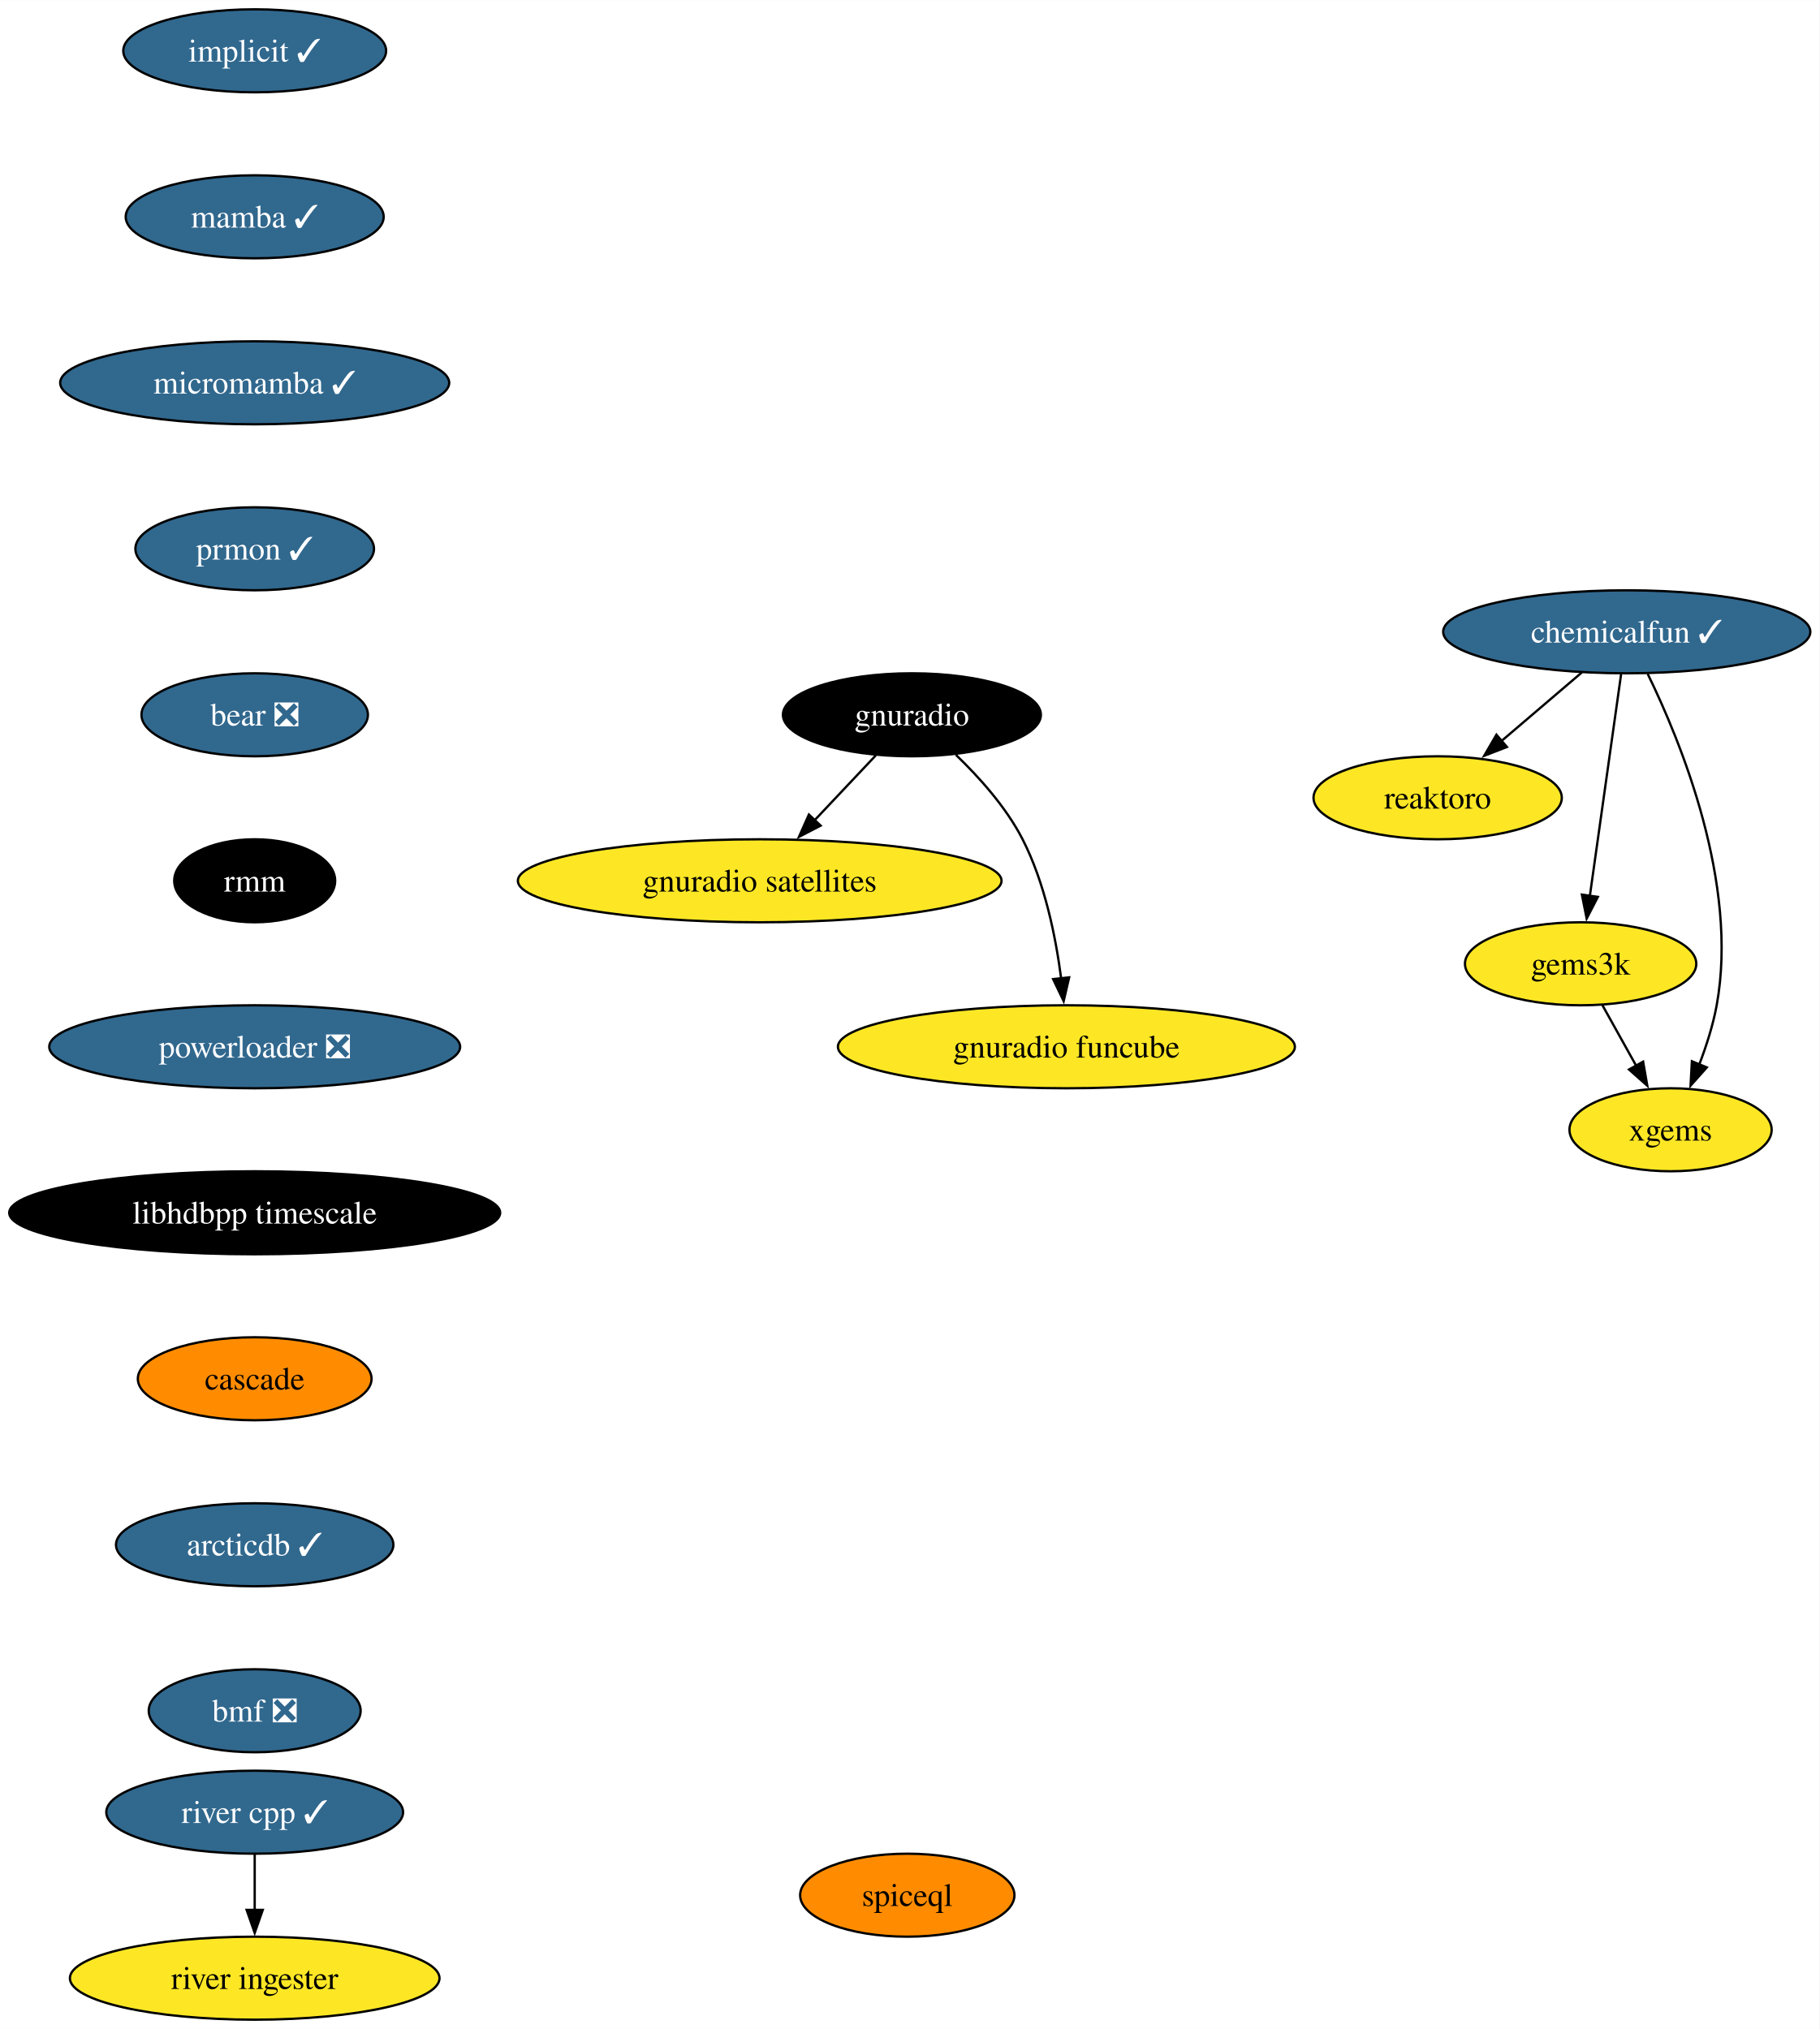
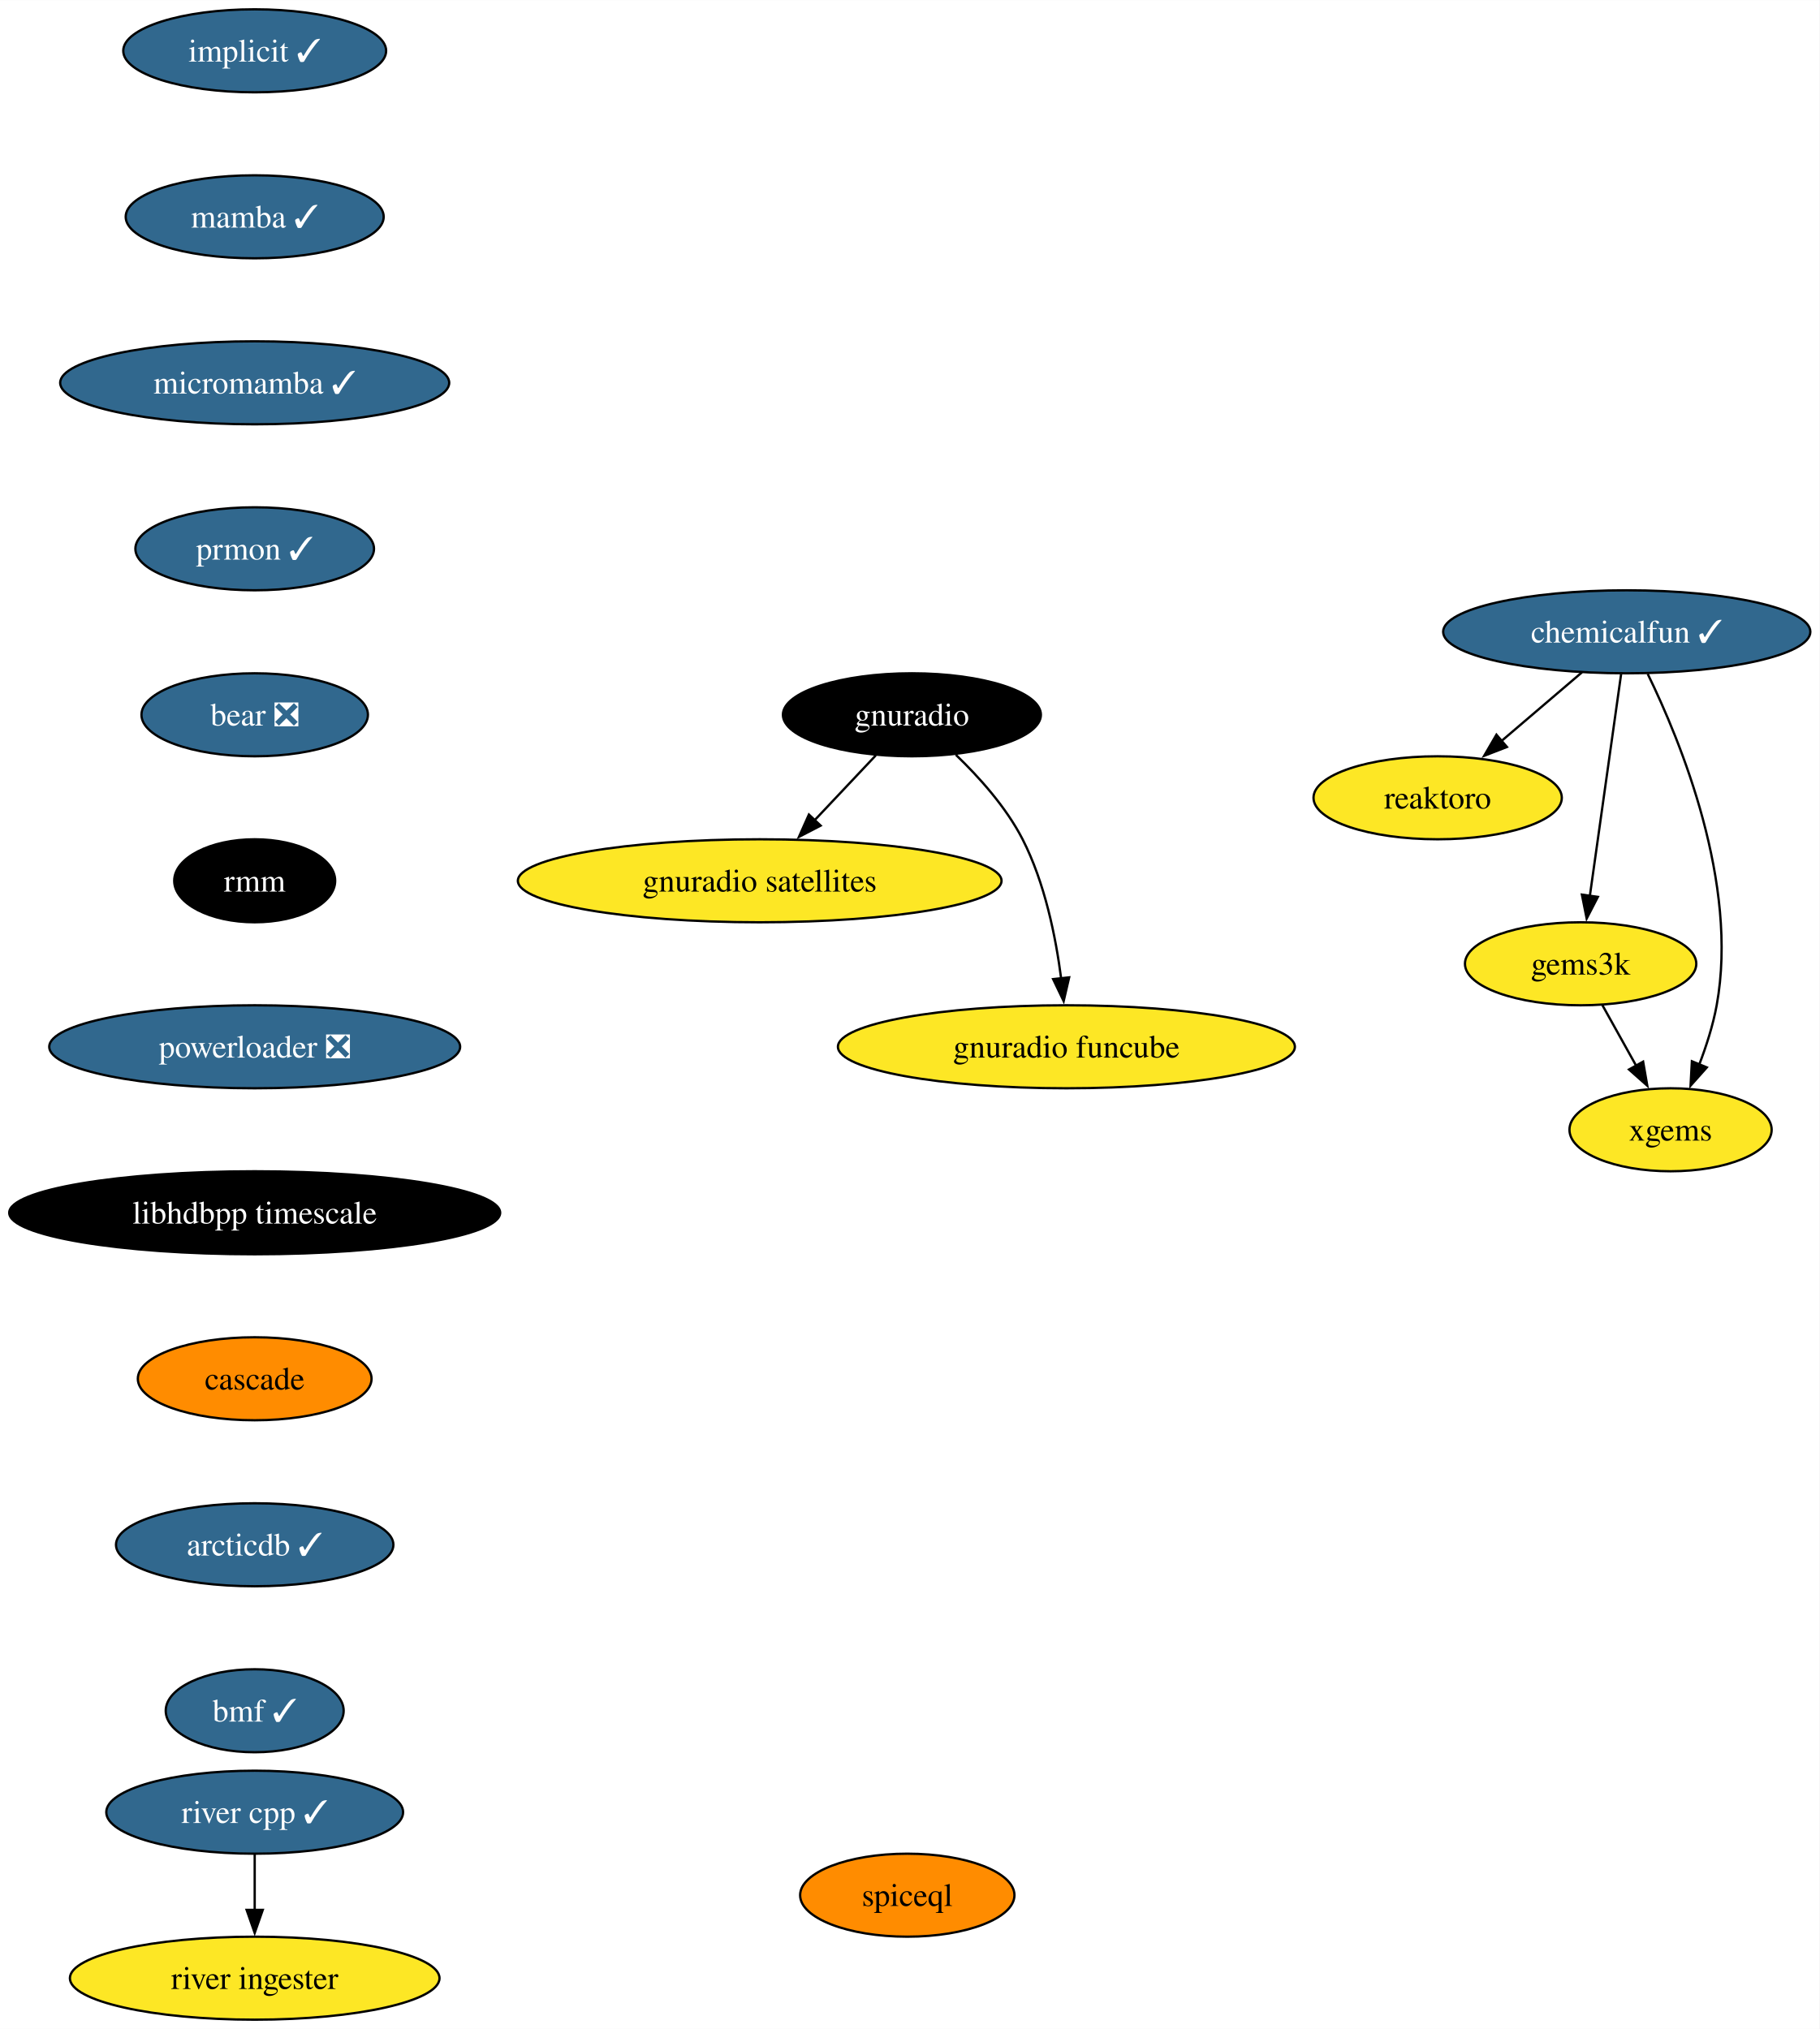
<svg xmlns="http://www.w3.org/2000/svg" xmlns:xlink="http://www.w3.org/1999/xlink" width="789pt" height="880pt" viewBox="0.00 0.00 789.07 880.00">
  <g id="graph0" class="graph" transform="scale(1 1) rotate(0) translate(4 876)">
    <polygon fill="white" stroke="none" points="-4,4 -4,-876 785.07,-876 785.07,4 -4,4" />
    <g id="node1" class="node">
      <g id="a_node1">
        <a xlink:href="https://github.com/conda-forge/implicit-feedstock/pull/100" xlink:title="implicit ✓">
          <ellipse fill="#31688e" stroke="black" cx="106.45" cy="-854" rx="57" ry="18" />
          <text text-anchor="middle" x="106.45" y="-849.33" font-family="Times,serif" font-size="14.00" fill="white">implicit ✓</text>
        </a>
      </g>
    </g>
    <g id="node2" class="node">
      <g id="a_node2">
        <a xlink:href="https://github.com/conda-forge/mamba-feedstock/pull/222" xlink:title="mamba ✓">
          <ellipse fill="#31688e" stroke="black" cx="106.45" cy="-782" rx="55.94" ry="18" />
          <text text-anchor="middle" x="106.45" y="-777.33" font-family="Times,serif" font-size="14.00" fill="white">mamba ✓</text>
        </a>
      </g>
    </g>
    <g id="node4" class="node">
      <g id="a_node4">
        <a xlink:href="https://github.com/conda-forge/micromamba-feedstock/pull/175" xlink:title="micromamba ✓">
          <ellipse fill="#31688e" stroke="black" cx="106.45" cy="-710" rx="84.35" ry="18" />
          <text text-anchor="middle" x="106.45" y="-705.33" font-family="Times,serif" font-size="14.00" fill="white">micromamba ✓</text>
        </a>
      </g>
    </g>
    <g id="node3" class="node">
      <g id="a_node3">
        <a xlink:href="https://github.com/conda-forge/reaktoro-feedstock" xlink:title="reaktoro">
          <ellipse fill="#fde725" stroke="black" cx="619.45" cy="-530" rx="53.84" ry="18" />
          <text text-anchor="middle" x="619.45" y="-525.33" font-family="Times,serif" font-size="14.00">reaktoro</text>
        </a>
      </g>
    </g>
    <g id="node10" class="node">
      <g id="a_node10">
        <a xlink:href="https://github.com/conda-forge/prmon-feedstock/pull/15" xlink:title="prmon ✓">
          <ellipse fill="#31688e" stroke="black" cx="106.45" cy="-638" rx="51.74" ry="18" />
          <text text-anchor="middle" x="106.45" y="-633.33" font-family="Times,serif" font-size="14.00" fill="white">prmon ✓</text>
        </a>
      </g>
    </g>
    <g id="node5" class="node">
      <g id="a_node5">
        <a xlink:href="https://github.com/conda-forge/gnuradio-feedstock" xlink:title="gnuradio">
          <ellipse fill="#000000" stroke="black" cx="391.45" cy="-566" rx="55.94" ry="18" />
          <text text-anchor="middle" x="391.45" y="-561.33" font-family="Times,serif" font-size="14.00" fill="white">gnuradio</text>
        </a>
      </g>
    </g>
    <g id="node6" class="node">
      <g id="a_node6">
        <a xlink:href="https://github.com/conda-forge/gnuradio-satellites-feedstock" xlink:title="gnuradio satellites">
          <ellipse fill="#fde725" stroke="black" cx="325.45" cy="-494" rx="104.87" ry="18" />
          <text text-anchor="middle" x="325.45" y="-489.32" font-family="Times,serif" font-size="14.00">gnuradio satellites</text>
        </a>
      </g>
    </g>
    <g id="edge3" class="edge">
      <path fill="none" stroke="black" d="M375.81,-548.41C367.87,-539.99 358.06,-529.58 349.21,-520.2" />
      <polygon fill="black" stroke="black" points="351.88,-517.93 342.48,-513.06 346.79,-522.73 351.88,-517.93" />
    </g>
    <g id="node7" class="node">
      <g id="a_node7">
        <a xlink:href="https://github.com/conda-forge/gnuradio-funcube-feedstock" xlink:title="gnuradio funcube">
          <ellipse fill="#fde725" stroke="black" cx="458.45" cy="-422" rx="99.08" ry="18" />
          <text text-anchor="middle" x="458.45" y="-417.32" font-family="Times,serif" font-size="14.00">gnuradio funcube</text>
        </a>
      </g>
    </g>
    <g id="edge4" class="edge">
      <path fill="none" stroke="black" d="M410.5,-548.65C420.58,-538.98 432.32,-525.92 439.45,-512 449.09,-493.17 453.84,-469.69 456.18,-451.58" />
      <polygon fill="black" stroke="black" points="459.65,-452.11 457.26,-441.79 452.69,-451.35 459.65,-452.11" />
    </g>
    <g id="node8" class="node">
      <g id="a_node8">
        <a xlink:href="https://github.com/conda-forge/gems3k-feedstock" xlink:title="gems3k">
          <ellipse fill="#fde725" stroke="black" cx="681.45" cy="-458" rx="50.16" ry="18" />
          <text text-anchor="middle" x="681.45" y="-453.32" font-family="Times,serif" font-size="14.00">gems3k</text>
        </a>
      </g>
    </g>
    <g id="node9" class="node">
      <g id="a_node9">
        <a xlink:href="https://github.com/conda-forge/xgems-feedstock" xlink:title="xgems">
          <ellipse fill="#fde725" stroke="black" cx="720.45" cy="-386" rx="43.84" ry="18" />
          <text text-anchor="middle" x="720.45" y="-381.32" font-family="Times,serif" font-size="14.00">xgems</text>
        </a>
      </g>
    </g>
    <g id="edge5" class="edge">
      <path fill="none" stroke="black" d="M690.89,-440.05C695.3,-432.14 700.65,-422.54 705.58,-413.69" />
      <polygon fill="black" stroke="black" points="708.55,-415.55 710.36,-405.11 702.43,-412.14 708.55,-415.55" />
    </g>
    <g id="node11" class="node">
      <g id="a_node11">
        <a xlink:href="https://github.com/conda-forge/bear-feedstock/pull/47" xlink:title="bear ❎">
          <ellipse fill="#31688e" stroke="black" cx="106.45" cy="-566" rx="49.1" ry="18" />
          <text text-anchor="middle" x="106.45" y="-561.33" font-family="Times,serif" font-size="14.00" fill="white">bear ❎</text>
        </a>
      </g>
    </g>
    <g id="node12" class="node">
      <g id="a_node12">
        <a xlink:href="https://github.com/conda-forge/rmm-feedstock" xlink:title="rmm">
          <ellipse fill="#000000" stroke="black" cx="106.45" cy="-494" rx="34.9" ry="18" />
          <text text-anchor="middle" x="106.45" y="-489.32" font-family="Times,serif" font-size="14.00" fill="white">rmm</text>
        </a>
      </g>
    </g>
    <g id="node14" class="node">
      <g id="a_node14">
        <a xlink:href="https://github.com/conda-forge/powerloader-feedstock/pull/28" xlink:title="powerloader ❎">
          <ellipse fill="#31688e" stroke="black" cx="106.45" cy="-422" rx="89.09" ry="18" />
          <text text-anchor="middle" x="106.45" y="-417.32" font-family="Times,serif" font-size="14.00" fill="white">powerloader ❎</text>
        </a>
      </g>
    </g>
    <g id="node13" class="node">
      <g id="a_node13">
        <a xlink:href="https://github.com/conda-forge/chemicalfun-feedstock/pull/17" xlink:title="chemicalfun ✓">
          <ellipse fill="#31688e" stroke="black" cx="701.45" cy="-602" rx="79.62" ry="18" />
          <text text-anchor="middle" x="701.45" y="-597.33" font-family="Times,serif" font-size="14.00" fill="white">chemicalfun ✓</text>
        </a>
      </g>
    </g>
    <g id="edge9" class="edge">
      <path fill="none" stroke="black" d="M682.02,-584.41C671.52,-575.45 658.4,-564.25 646.88,-554.42" />
      <polygon fill="black" stroke="black" points="649.49,-552.04 639.61,-548.21 644.94,-557.37 649.49,-552.04" />
    </g>
    <g id="edge10" class="edge">
      <path fill="none" stroke="black" d="M699,-583.59C695.62,-559.61 689.5,-516.14 685.45,-487.42" />
      <polygon fill="black" stroke="black" points="688.93,-487.02 684.07,-477.61 682,-488 688.93,-487.02" />
    </g>
    <g id="edge11" class="edge">
      <path fill="none" stroke="black" d="M710.53,-583.75C724.84,-554.43 750.1,-492.91 740.45,-440 738.87,-431.35 735.96,-422.28 732.83,-414.14" />
      <polygon fill="black" stroke="black" points="736.17,-413.05 729.12,-405.14 729.7,-415.72 736.17,-413.05" />
    </g>
    <g id="node17" class="node">
      <g id="a_node17">
        <a xlink:href="https://github.com/conda-forge/libhdbpp-timescale-feedstock" xlink:title="libhdbpp timescale">
          <ellipse fill="#000000" stroke="black" cx="106.45" cy="-350" rx="106.45" ry="18" />
          <text text-anchor="middle" x="106.45" y="-345.32" font-family="Times,serif" font-size="14.00" fill="white">libhdbpp timescale</text>
        </a>
      </g>
    </g>
    <g id="node15" class="node">
      <g id="a_node15">
        <a xlink:href="https://github.com/conda-forge/river-cpp-feedstock/pull/25" xlink:title="river cpp ✓">
          <ellipse fill="#31688e" stroke="black" cx="106.45" cy="-90" rx="64.36" ry="18" />
          <text text-anchor="middle" x="106.45" y="-85.33" font-family="Times,serif" font-size="14.00" fill="white">river cpp ✓</text>
        </a>
      </g>
    </g>
    <g id="node16" class="node">
      <g id="a_node16">
        <a xlink:href="https://github.com/conda-forge/river-ingester-feedstock" xlink:title="river ingester">
          <ellipse fill="#fde725" stroke="black" cx="106.45" cy="-18" rx="80.14" ry="18" />
          <text text-anchor="middle" x="106.45" y="-13.32" font-family="Times,serif" font-size="14.00">river ingester</text>
        </a>
      </g>
    </g>
    <g id="edge13" class="edge">
      <path fill="none" stroke="black" d="M106.45,-71.7C106.45,-64.41 106.45,-55.73 106.45,-47.54" />
      <polygon fill="black" stroke="black" points="109.95,-47.62 106.45,-37.62 102.95,-47.62 109.95,-47.62" />
    </g>
    <g id="node18" class="node">
      <g id="a_node18">
        <a xlink:href="https://github.com/conda-forge/cascade-feedstock" xlink:title="cascade">
          <ellipse fill="#ff8c00" stroke="black" cx="106.45" cy="-278" rx="50.68" ry="18" />
          <text text-anchor="middle" x="106.45" y="-273.32" font-family="Times,serif" font-size="14.00">cascade</text>
        </a>
      </g>
    </g>
    <g id="node19" class="node">
      <g id="a_node19">
        <a xlink:href="https://github.com/conda-forge/arcticdb-feedstock/pull/203" xlink:title="arcticdb ✓">
          <ellipse fill="#31688e" stroke="black" cx="106.45" cy="-206" rx="60.15" ry="18" />
          <text text-anchor="middle" x="106.45" y="-201.33" font-family="Times,serif" font-size="14.00" fill="white">arcticdb ✓</text>
        </a>
      </g>
    </g>
    <g id="node20" class="node">
      <g id="a_node20">
-         <a xlink:href="https://github.com/conda-forge/bmf-feedstock/pull/23" xlink:title="bmf ❎">
-           <ellipse fill="#31688e" stroke="black" cx="106.45" cy="-134" rx="45.95" ry="18" />
-           <text text-anchor="middle" x="106.45" y="-129.32" font-family="Times,serif" font-size="14.00" fill="white">bmf ❎</text>
+         <a xlink:href="https://github.com/conda-forge/bmf-feedstock/pull/23" xlink:title="bmf ✓">
+           <ellipse fill="#31688e" stroke="black" cx="106.45" cy="-134" rx="38.58" ry="18" />
+           <text text-anchor="middle" x="106.45" y="-129.32" font-family="Times,serif" font-size="14.00" fill="white">bmf ✓</text>
        </a>
      </g>
    </g>
    <g id="node21" class="node">
      <g id="a_node21">
        <a xlink:href="https://github.com/conda-forge/spiceql-feedstock" xlink:title="spiceql">
          <ellipse fill="#ff8c00" stroke="black" cx="389.45" cy="-54" rx="46.47" ry="18" />
          <text text-anchor="middle" x="389.45" y="-49.33" font-family="Times,serif" font-size="14.00">spiceql</text>
        </a>
      </g>
    </g>
  </g>
</svg>
